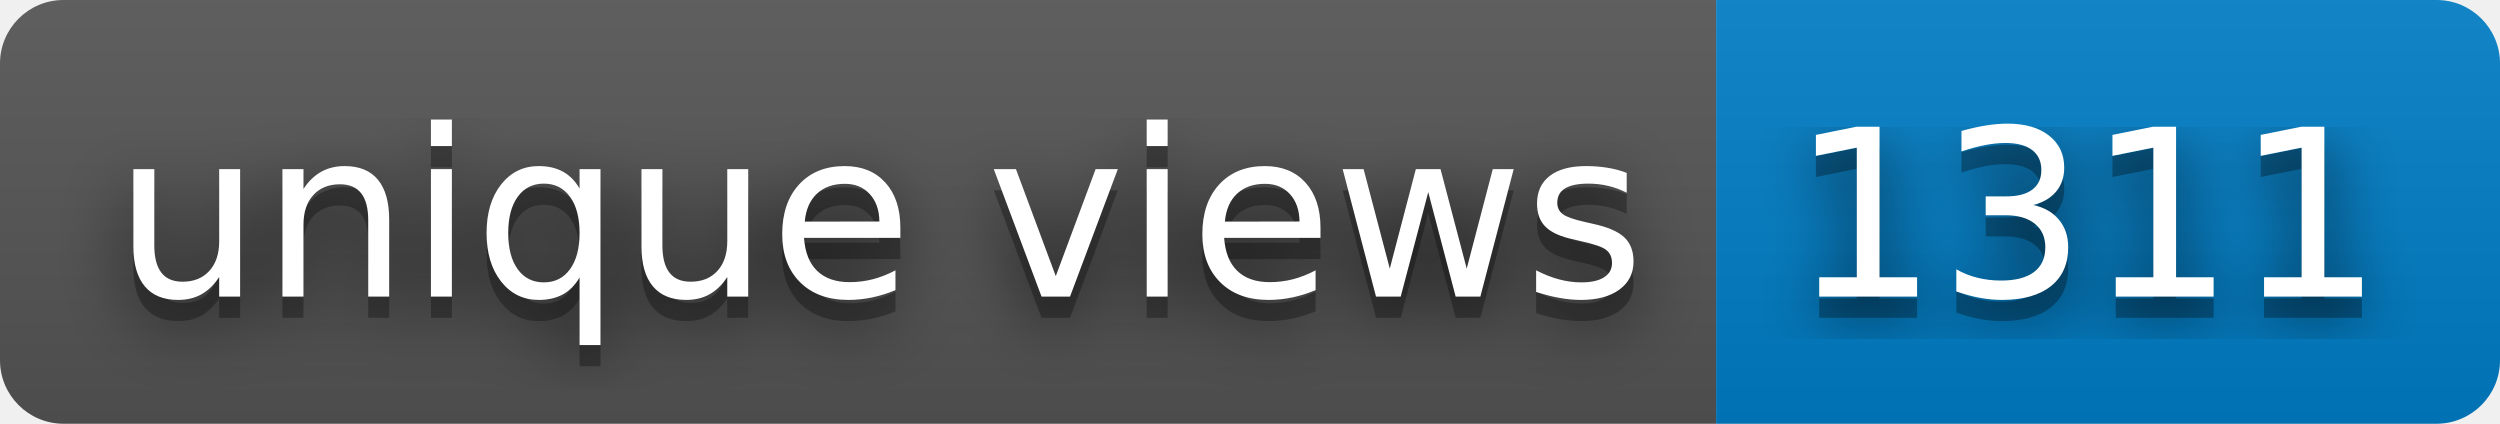
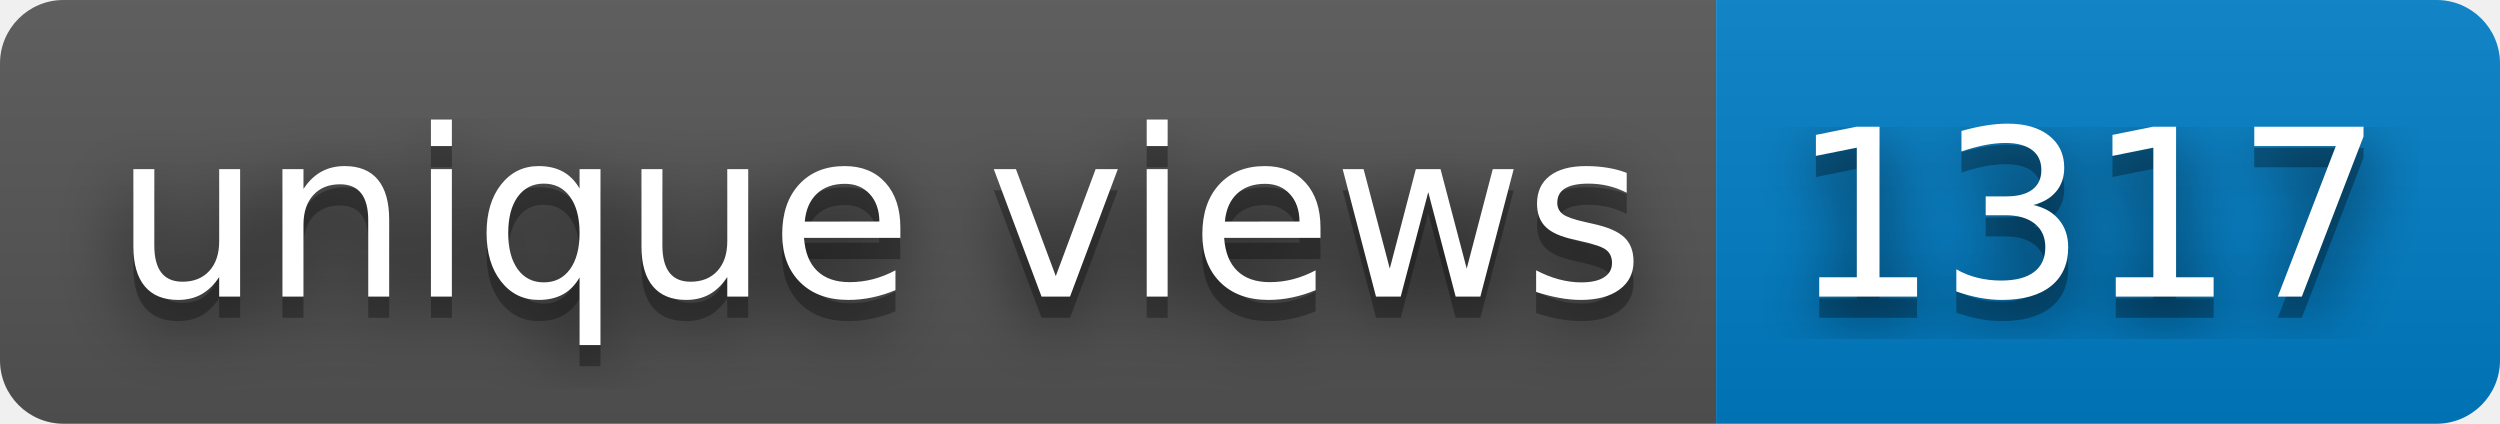
- <svg xmlns="http://www.w3.org/2000/svg" width="118" height="20" role="img" aria-label="unique views: 1311">
+ <svg xmlns="http://www.w3.org/2000/svg" width="118" height="20" role="img" aria-label="unique views: 1317">
  <filter id="blur">
    <feGaussianBlur stdDeviation="16" />
  </filter>
  <linearGradient id="s" x2="0" y2="100%">
    <stop offset="0" stop-color="#bbb" stop-opacity=".1" />
    <stop offset="1" stop-opacity=".1" />
  </linearGradient>
  <clipPath id="r">
    <rect width="118" height="20" rx="3" />
  </clipPath>
  <g clip-path="url(#r)">
    <rect width="81" height="20" fill="#555" />
    <rect x="81" width="37" height="20" fill="#007ec6" />
    <rect width="118" height="20" fill="url(#s)" />
  </g>
  <g fill="#fff" text-anchor="middle" font-family="Verdana,Geneva,DejaVu Sans,sans-serif" text-rendering="geometricPrecision" font-size="110">
    <g transform="scale(.1)">
      <g aria-hidden="true" fill="#010101">
        <text x="415" y="150" fill-opacity=".8" filter="url(#blur)" textLength="710">unique views</text>
        <text x="415" y="150" fill-opacity=".3" textLength="710">unique views</text>
      </g>
      <text x="415" y="140" textLength="710">unique views</text>
    </g>
    <g transform="scale(.1)">
      <g aria-hidden="true" fill="#010101">
-         <text x="985" y="150" fill-opacity=".8" filter="url(#blur)" textLength="270">1311</text>
-         <text x="985" y="150" fill-opacity=".3" textLength="270">1311</text>
+         <text x="985" y="150" fill-opacity=".8" filter="url(#blur)" textLength="270">1317</text>
+         <text x="985" y="150" fill-opacity=".3" textLength="270">1317</text>
      </g>
-       <text x="985" y="140" textLength="270">1311</text>
+       <text x="985" y="140" textLength="270">1317</text>
    </g>
  </g>
</svg>
